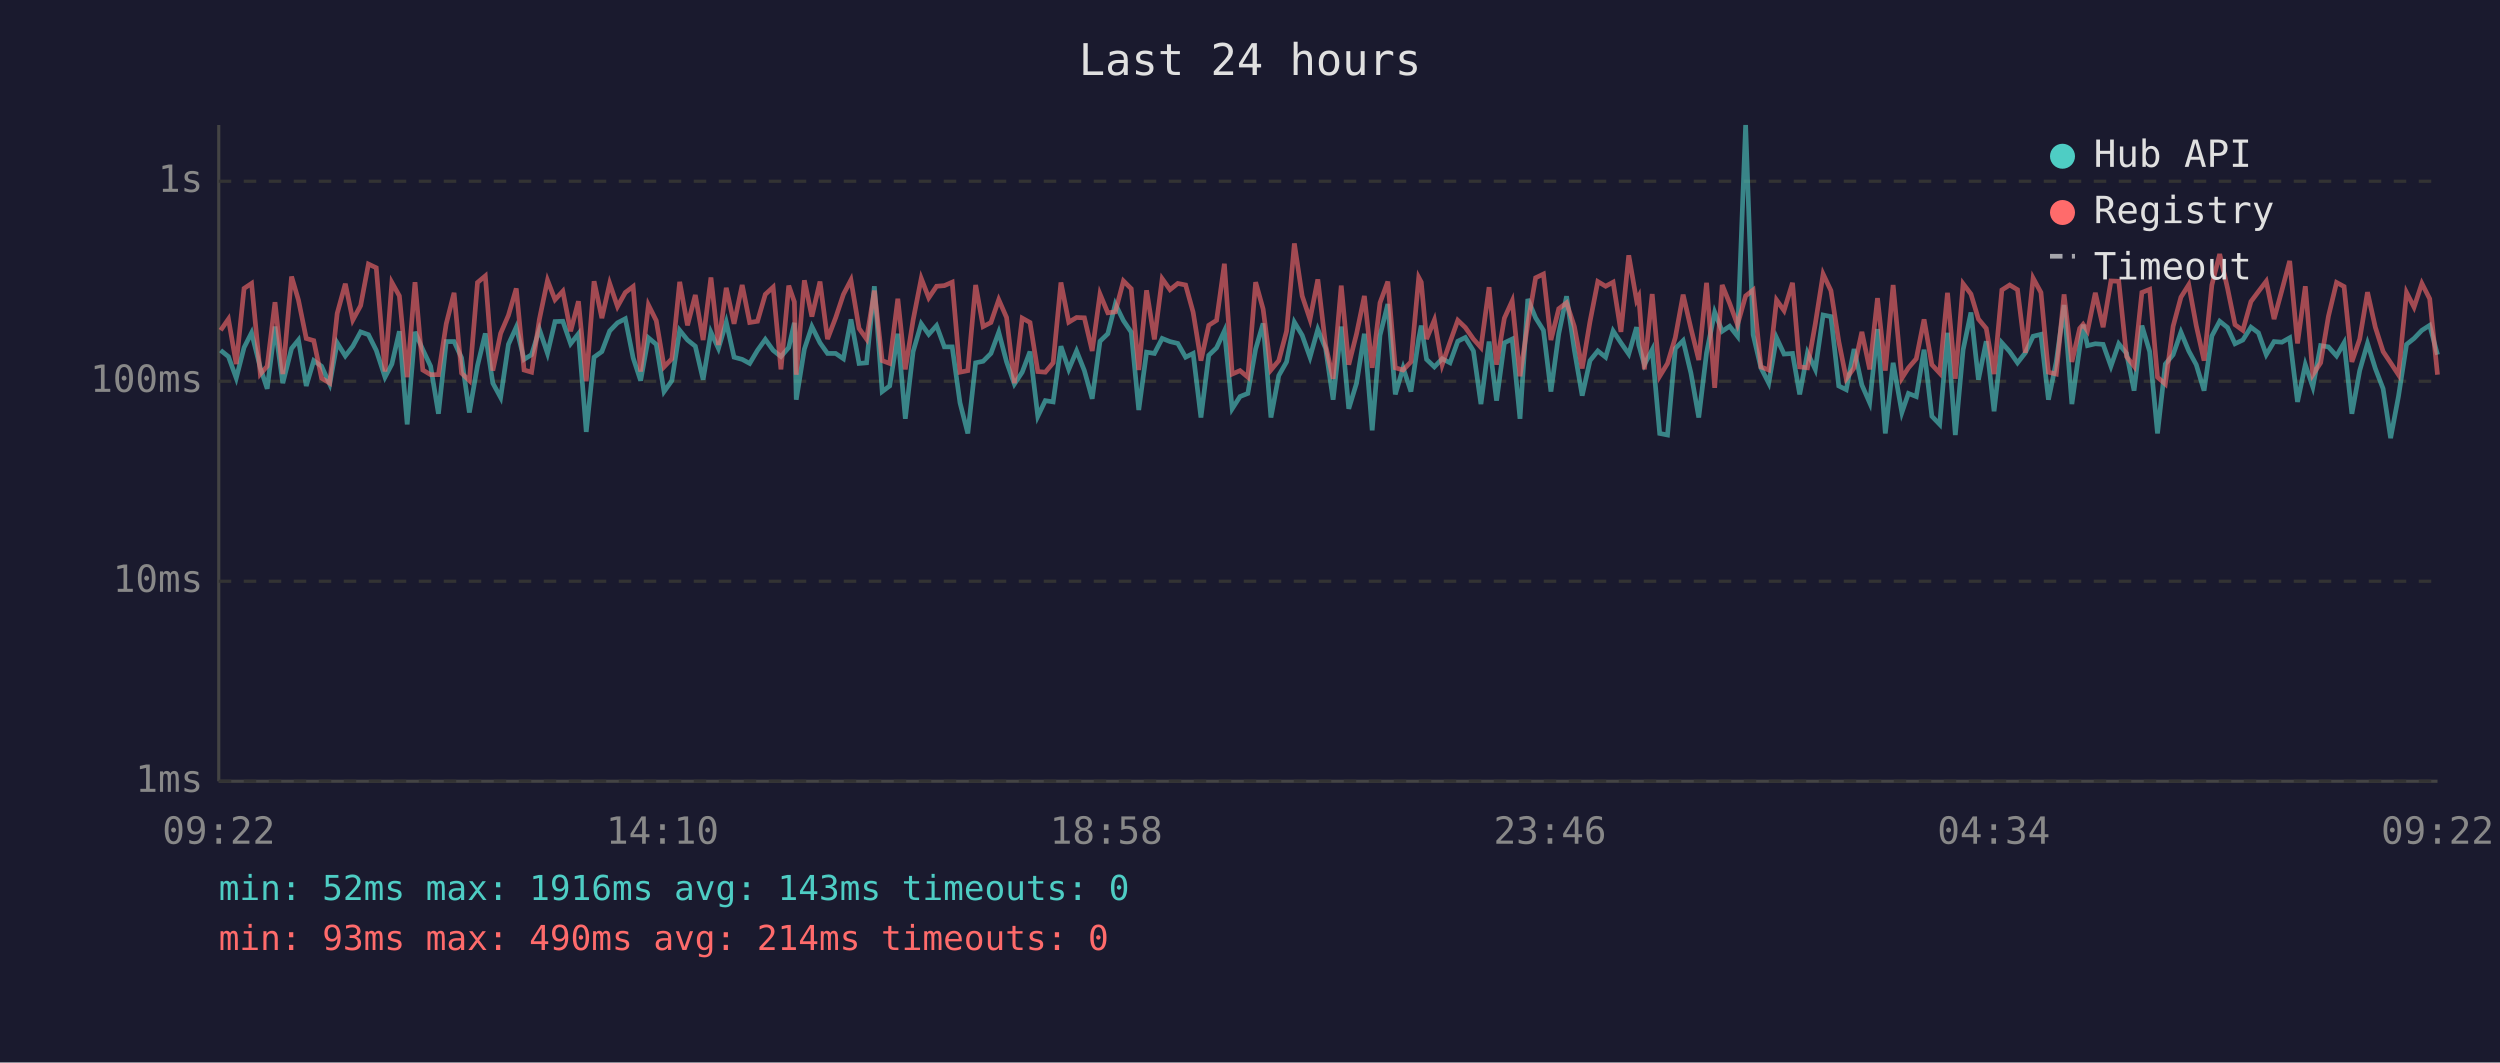
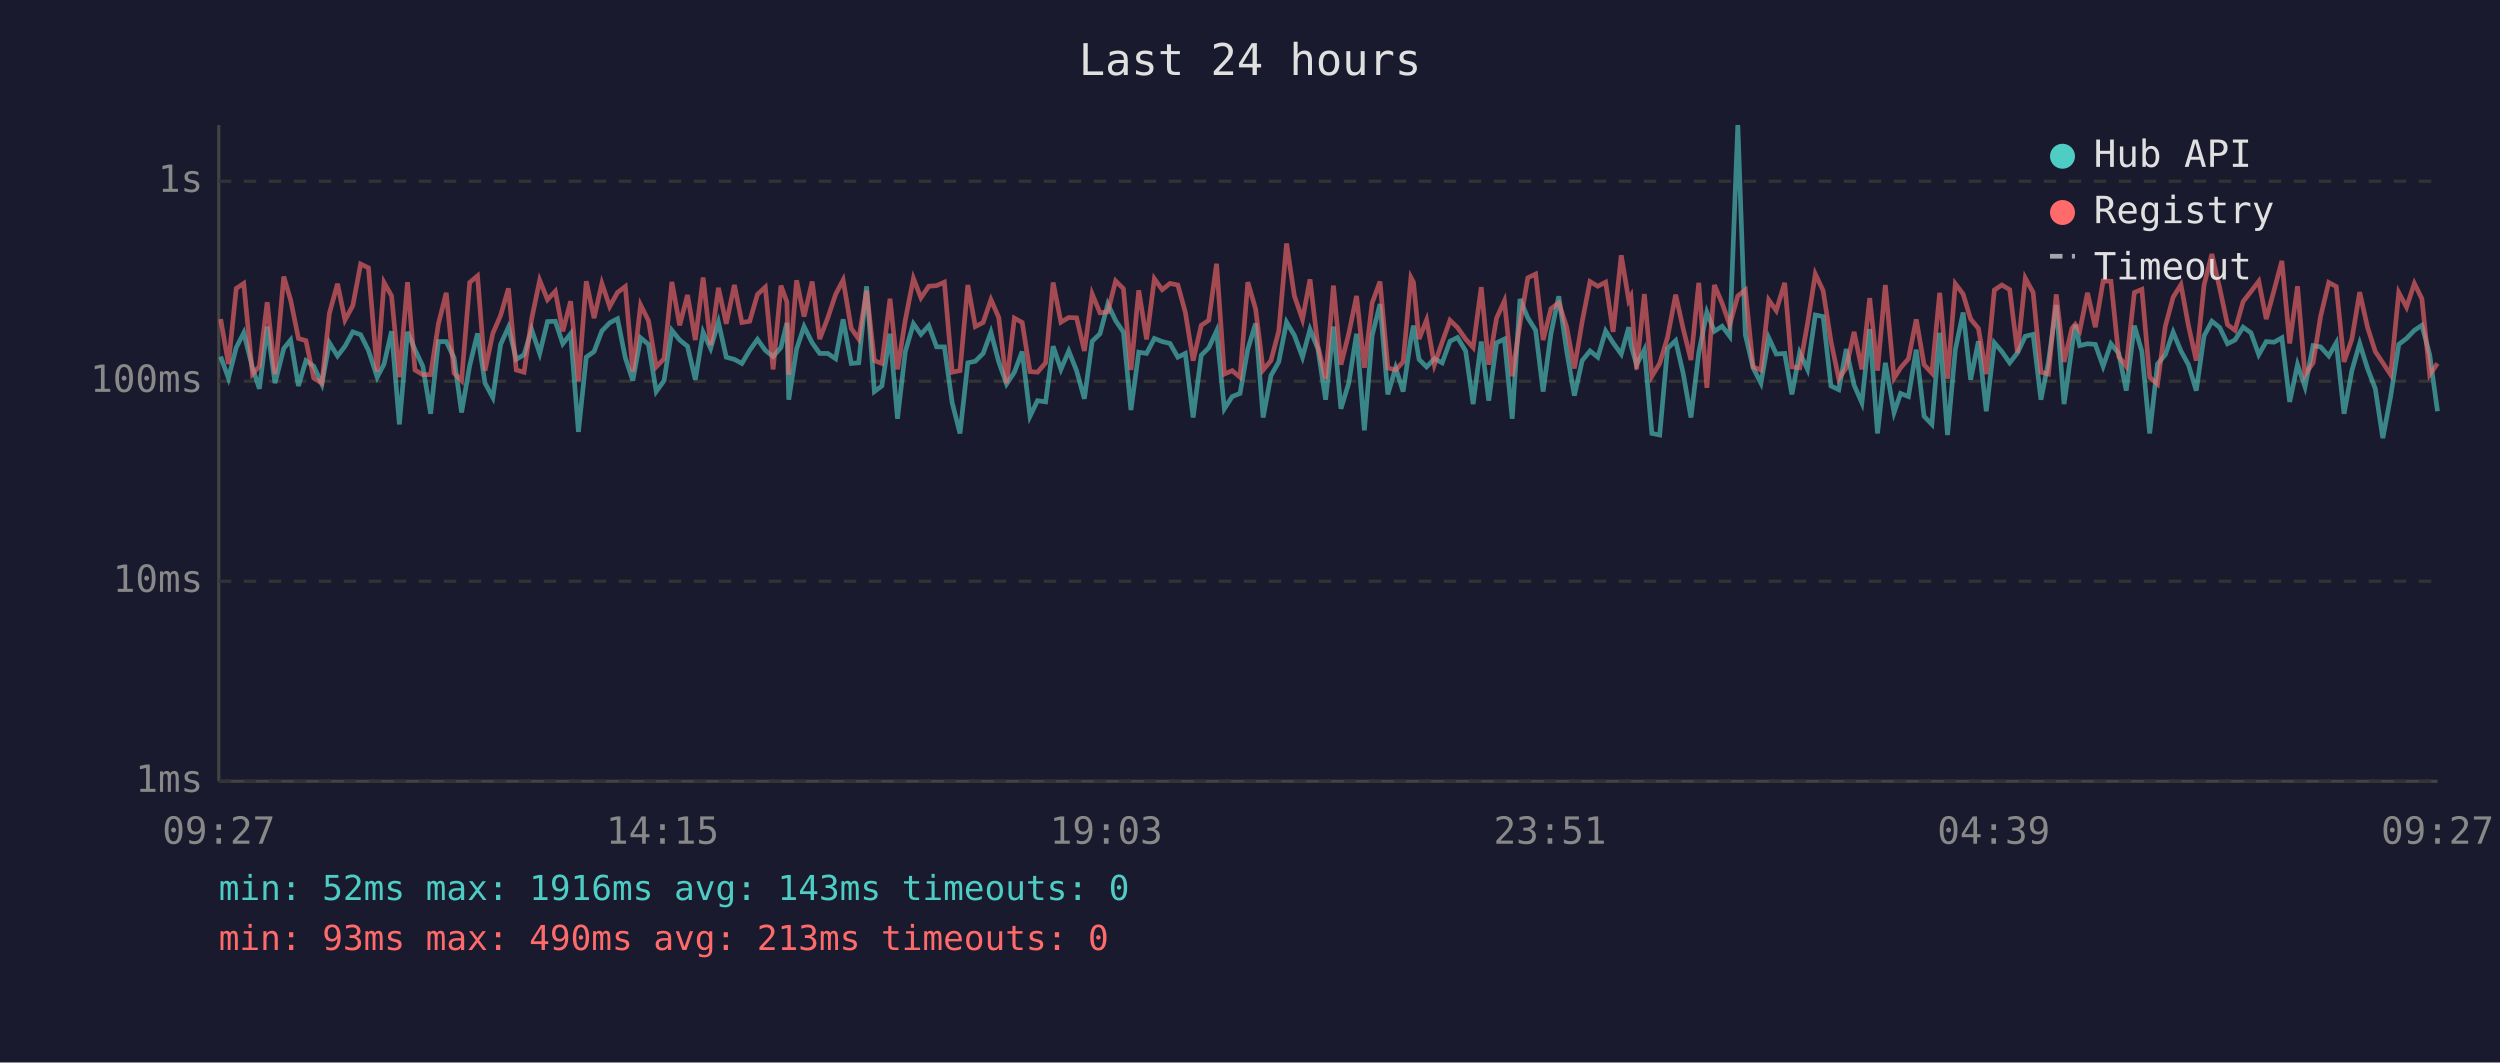
<svg xmlns="http://www.w3.org/2000/svg" viewBox="0 0 800 340" font-family="monospace" font-size="12">
  <rect width="800" height="340" fill="#1a1a2e" />
  <text x="400" y="24" fill="#e0e0e0" font-size="14" text-anchor="middle">Last 24 hours</text>
  <line x1="70" y1="40" x2="70" y2="250" stroke="#444" stroke-width="1" />
  <line x1="70" y1="250" x2="780" y2="250" stroke="#444" stroke-width="1" />
  <line x1="70" y1="250" x2="780" y2="250" stroke="#333" stroke-width="1" stroke-dasharray="4" />
  <text x="65" y="250" fill="#888" text-anchor="end" dominant-baseline="middle">1ms</text>
  <line x1="70" y1="186" x2="780" y2="186" stroke="#333" stroke-width="1" stroke-dasharray="4" />
  <text x="65" y="186" fill="#888" text-anchor="end" dominant-baseline="middle">10ms</text>
  <line x1="70" y1="122" x2="780" y2="122" stroke="#333" stroke-width="1" stroke-dasharray="4" />
  <text x="65" y="122" fill="#888" text-anchor="end" dominant-baseline="middle">100ms</text>
  <line x1="70" y1="58" x2="780" y2="58" stroke="#333" stroke-width="1" stroke-dasharray="4" />
  <text x="65" y="58" fill="#888" text-anchor="end" dominant-baseline="middle">1s</text>
-   <text x="70" y="270" fill="#888" text-anchor="middle">09:22</text>
-   <text x="212" y="270" fill="#888" text-anchor="middle">14:10</text>
-   <text x="354" y="270" fill="#888" text-anchor="middle">18:58</text>
-   <text x="496" y="270" fill="#888" text-anchor="middle">23:46</text>
-   <text x="638" y="270" fill="#888" text-anchor="middle">04:34</text>
-   <text x="780" y="270" fill="#888" text-anchor="middle">09:22</text>
-   <polyline points="70.6,112.1 73.1,114.1 75.6,121.0 78.1,111.2 80.5,106.5 83.3,117.7 85.5,124.4 88.0,104.5 90.5,122.6 93.3,111.5 95.5,108.8 98.0,123.5 100.4,115.4 102.9,117.2 105.5,122.9 107.9,109.7 110.5,113.9 112.9,110.8 115.4,106.2 117.9,107.1 120.4,112.1 123.2,120.7 125.4,116.5 127.8,106.0 130.3,135.8 132.8,106.2 135.3,111.9 137.8,117.2 140.3,132.4 142.8,109.3 145.3,109.3 147.7,114.5 150.2,132.0 152.8,117.0 155.3,106.7 157.7,122.6 160.2,127.2 162.7,110.2 165.2,104.7 167.7,115.0 170.1,113.5 172.6,105.4 175.2,113.1 177.6,102.9 180.1,102.8 182.6,110.0 185.1,106.8 187.6,138.2 190.1,114.3 192.6,112.5 195.1,105.9 197.6,103.3 200.1,102.0 202.6,114.5 205.0,121.8 207.5,108.1 210.0,110.2 212.5,125.3 215.0,121.8 217.5,105.7 220.0,108.8 222.5,110.8 225.0,121.5 227.5,106.3 229.9,111.5 232.4,103.1 234.9,114.3 237.5,115.0 239.9,116.3 242.4,112.1 244.9,108.6 247.4,112.1 249.9,114.1 252.4,111.2 254.2,103.3 254.8,127.9 257.4,111.7 259.8,104.5 262.4,109.7 264.8,113.1 267.4,113.1 269.9,114.8 272.3,102.2 274.9,116.3 277.3,116.1 279.8,91.6 282.3,125.3 284.7,123.5 287.3,106.8 289.7,134.0 292.2,112.5 294.8,103.6 297.2,107.0 299.7,104.2 302.2,111.0 304.7,111.0 307.2,128.9 309.7,138.7 312.2,116.1 314.6,115.6 317.1,113.1 319.6,106.3 322.1,115.8 324.6,122.9 327.1,119.1 329.6,112.5 332.1,133.2 334.5,128.2 337.0,128.6 339.5,110.8 342.0,118.2 344.5,112.3 347.0,118.6 349.5,127.6 352.0,109.2 354.5,106.8 356.9,97.3 359.5,102.6 362.0,106.3 364.4,131.2 366.9,112.7 369.4,113.1 371.9,108.3 374.4,109.3 376.9,109.9 379.4,114.3 381.8,113.1 384.3,133.6 386.8,113.7 389.3,111.3 391.8,105.9 394.3,130.8 396.8,126.9 399.3,125.9 401.8,111.7 404.2,103.5 406.7,133.6 409.2,120.2 411.7,115.8 414.2,103.1 416.7,107.3 419.2,114.3 421.7,105.4 424.2,111.5 426.6,127.9 429.2,104.5 431.6,130.8 434.1,122.6 436.6,106.8 439.1,137.7 441.6,107.3 444.1,97.3 446.5,126.2 449.0,117.7 451.5,125.3 454.0,108.3 454.8,104.2 456.5,115.0 459.0,117.4 461.5,114.8 464.0,116.1 466.5,109.2 468.9,108.0 471.5,112.3 473.9,129.3 476.5,109.3 478.9,128.2 481.4,109.7 483.9,108.5 486.4,134.0 488.9,95.7 491.4,101.7 493.9,105.7 496.3,125.3 498.8,106.8 501.3,94.8 503.8,112.1 506.3,126.6 508.8,115.4 511.3,112.3 513.8,114.3 516.2,105.9 518.7,109.7 521.2,113.3 523.7,104.7 524.4,110.4 526.2,116.7 528.7,111.9 531.1,138.7 533.6,139.2 536.1,111.5 538.6,109.0 541.1,119.4 543.6,133.6 546.1,112.9 548.7,99.9 551.1,106.0 553.5,104.4 556.0,107.6 558.6,40.0 561.0,107.1 563.5,117.7 566.0,122.6 568.5,108.1 570.9,113.3 573.6,113.1 575.9,126.2 578.4,112.9 580.9,118.2 583.4,100.8 585.9,101.3 588.4,123.5 590.8,124.7 593.3,111.7 595.8,123.2 598.3,128.9 600.8,105.3 603.3,138.7 605.8,116.1 608.6,132.0 610.7,125.9 613.2,126.9 615.7,111.9 618.2,133.2 620.7,135.8 623.2,106.5 625.7,139.2 628.2,111.9 630.7,100.0 633.1,121.5 635.6,109.2 638.1,131.6 640.6,109.7 643.1,112.5 645.6,116.1 648.1,112.9 650.6,107.6 653.1,107.0 655.5,127.9 658.0,115.8 660.5,97.6 663.0,129.3 665.5,111.2 666.6,103.9 668.0,110.6 670.5,110.0 673.0,110.2 675.5,117.2 678.0,110.0 680.5,113.1 682.9,125.0 685.4,104.2 687.9,112.5 690.4,138.7 692.9,116.5 695.4,113.5 697.9,106.3 700.4,112.3 702.8,116.7 705.3,125.0 707.8,107.5 710.3,102.8 712.8,104.8 715.2,110.0 717.7,108.8 720.3,104.7 722.7,106.5 725.2,113.5 727.7,109.3 730.2,109.5 732.7,108.1 735.2,128.6 737.7,116.7 740.1,123.8 742.6,110.6 745.1,111.0 747.7,113.9 750.1,109.7 752.6,132.4 755.1,118.6 757.6,109.9 760.1,117.9 762.6,124.4 765.0,140.2 767.5,126.9 770.1,110.2 772.5,108.3 775.0,105.7 777.5,104.1 780.0,113.5" fill="none" stroke="#4ecdc4" stroke-width="1.5" opacity="0.6" />
-   <polyline points="70.6,105.7 73.1,102.1 75.6,116.5 78.1,92.3 80.5,90.7 83.3,119.7 85.5,117.2 88.0,96.7 90.5,119.7 93.3,88.5 95.5,96.0 98.0,108.3 100.4,109.0 102.9,121.0 105.5,122.6 107.9,100.3 110.5,90.8 112.9,102.4 115.4,97.8 117.9,84.5 120.4,85.7 123.2,118.9 125.4,90.4 127.8,94.7 130.3,120.7 132.8,90.3 135.3,118.4 137.8,119.9 140.3,119.9 142.8,103.6 145.3,93.7 147.7,119.4 150.2,121.8 152.8,90.4 155.3,88.3 157.7,118.6 160.2,106.7 162.7,100.9 165.2,92.3 167.7,118.4 170.1,119.1 172.6,102.2 175.2,89.7 177.6,95.9 180.1,93.2 182.6,106.0 185.1,96.4 187.6,122.0 190.1,90.0 192.6,101.8 195.1,90.7 197.6,98.1 200.1,93.6 202.6,91.7 205.0,118.9 207.5,97.6 210.0,102.6 212.5,117.4 215.0,114.8 217.5,90.2 220.0,104.1 222.5,94.4 225.0,108.8 227.5,88.8 229.9,110.4 232.4,92.1 234.9,103.6 237.5,91.2 239.9,103.2 242.4,102.8 244.9,94.2 247.4,91.9 249.9,118.2 252.4,91.4 254.2,96.6 254.8,119.9 257.4,89.7 259.8,101.3 262.4,90.1 264.8,108.5 267.4,101.7 269.9,94.2 272.3,89.6 274.9,105.1 277.3,108.5 279.8,93.0 282.3,115.4 284.7,116.3 287.3,95.6 289.7,118.2 292.2,102.4 294.8,89.1 297.2,95.3 299.7,91.6 302.2,91.4 304.7,90.3 307.2,119.1 309.7,118.6 312.2,91.2 314.6,104.5 317.1,103.2 319.6,95.9 322.1,101.6 324.6,122.6 327.1,101.8 329.6,103.2 332.1,118.9 334.5,119.1 337.0,116.1 339.5,90.4 342.0,103.1 344.5,101.6 347.0,101.7 349.5,112.3 352.0,94.1 354.5,100.1 356.9,99.8 359.5,89.9 362.0,92.4 364.4,118.4 366.9,92.9 369.4,108.6 371.9,89.2 374.4,92.7 376.9,90.7 379.4,91.2 381.8,99.9 384.3,115.4 386.8,104.1 389.3,102.5 391.8,84.4 394.3,119.7 396.8,118.6 399.3,120.7 401.8,90.3 404.2,98.9 406.7,118.4 409.2,115.4 411.7,106.0 414.2,77.9 416.7,94.7 419.2,102.2 421.7,89.4 424.2,110.6 426.6,121.2 429.2,91.4 431.6,116.7 434.1,106.8 436.6,94.7 439.1,117.7 441.6,96.9 444.1,90.1 446.5,117.7 449.0,118.4 451.5,115.8 454.0,88.8 454.8,90.3 456.5,108.5 459.0,102.4 461.5,116.7 464.0,109.5 466.5,102.5 468.9,104.8 471.5,108.5 473.9,111.2 476.5,91.9 478.9,116.7 481.4,101.8 483.9,96.3 486.4,120.4 488.9,103.5 491.4,88.9 493.9,87.7 496.3,108.8 498.8,98.8 501.3,96.9 503.8,104.5 506.3,117.9 508.8,102.9 511.3,90.1 513.8,91.6 516.2,90.3 518.7,106.2 521.2,81.7 523.7,96.1 524.4,94.8 526.2,118.2 528.7,94.1 531.1,120.4 533.6,116.3 536.1,108.0 538.6,94.3 541.1,105.1 543.6,115.2 546.1,90.5 548.7,124.1 551.1,91.2 553.5,97.1 556.0,103.9 558.6,94.7 561.0,92.8 563.5,117.4 566.0,118.4 568.5,96.0 570.9,99.4 573.6,90.5 575.9,117.4 578.4,117.7 580.9,103.6 583.4,87.7 585.9,93.0 588.4,109.2 590.8,121.2 593.3,117.7 595.8,106.2 598.3,118.2 600.8,95.4 603.3,118.6 605.8,91.2 608.6,121.0 610.7,117.7 613.2,114.8 615.7,102.2 618.2,116.7 620.7,119.4 623.2,93.7 625.7,121.2 628.2,90.8 630.7,94.1 633.1,102.1 635.6,105.1 638.1,119.7 640.6,92.8 643.1,91.2 645.6,92.7 648.1,112.9 650.6,89.0 653.1,93.6 655.5,119.1 658.0,119.7 660.5,94.2 663.0,115.8 665.5,105.1 666.6,103.8 668.0,105.9 670.5,93.7 673.0,104.7 675.5,89.9 678.0,90.0 680.5,114.1 682.9,117.2 685.4,93.6 687.9,92.6 690.4,120.7 692.9,122.9 695.4,104.4 697.9,95.1 700.4,91.1 702.8,104.2 705.3,115.4 707.8,91.2 710.3,81.3 712.8,92.2 715.2,103.9 717.7,105.7 720.3,96.5 722.7,93.3 725.2,90.0 727.7,102.1 730.2,92.9 732.7,83.5 735.2,109.9 737.7,91.6 740.1,119.9 742.6,116.1 745.1,101.2 747.7,90.4 750.1,91.7 752.6,115.8 755.1,108.5 757.6,93.5 760.1,104.7 762.6,112.5 765.0,116.1 767.5,119.9 770.1,93.6 772.5,98.3 775.0,90.7 777.5,95.6 780.0,119.9" fill="none" stroke="#ff6b6b" stroke-width="1.5" opacity="0.6" />
+   <text x="70" y="270" fill="#888" text-anchor="middle">09:27</text>
+   <text x="212" y="270" fill="#888" text-anchor="middle">14:15</text>
+   <text x="354" y="270" fill="#888" text-anchor="middle">19:03</text>
+   <text x="496" y="270" fill="#888" text-anchor="middle">23:51</text>
+   <text x="638" y="270" fill="#888" text-anchor="middle">04:39</text>
+   <text x="780" y="270" fill="#888" text-anchor="middle">09:27</text>
+   <polyline points="70.6,114.1 73.1,121.0 75.6,111.2 78.0,106.5 80.8,117.7 83.0,124.4 85.5,104.5 88.0,122.6 90.8,111.5 93.0,108.8 95.5,123.5 97.9,115.4 100.4,117.2 103.0,122.9 105.4,109.7 108.0,113.9 110.4,110.8 112.9,106.2 115.4,107.1 117.9,112.1 120.7,120.7 122.9,116.5 125.3,106.0 127.8,135.8 130.4,106.2 132.8,111.9 135.3,117.2 137.8,132.4 140.3,109.3 142.8,109.3 145.3,114.5 147.7,132.0 150.3,117.0 152.8,106.7 155.2,122.6 157.7,127.2 160.2,110.2 162.7,104.7 165.2,115.0 167.7,113.5 170.1,105.4 172.7,113.1 175.2,102.9 177.7,102.8 180.1,110.0 182.6,106.8 185.1,138.2 187.6,114.3 190.1,112.5 192.6,105.9 195.1,103.3 197.6,102.0 200.1,114.5 202.5,121.8 205.0,108.1 207.5,110.2 210.0,125.3 212.5,121.8 215.0,105.7 217.5,108.8 220.0,110.8 222.5,121.5 225.0,106.3 227.4,111.5 229.9,103.1 232.4,114.3 235.0,115.0 237.4,116.3 239.9,112.1 242.4,108.6 244.9,112.1 247.4,114.1 249.9,111.2 251.8,103.3 252.4,127.9 254.9,111.7 257.3,104.5 259.9,109.7 262.3,113.1 264.9,113.1 267.4,114.8 269.8,102.2 272.4,116.3 274.8,116.1 277.3,91.6 279.8,125.3 282.2,123.5 284.8,106.8 287.2,134.0 289.7,112.5 292.3,103.6 294.7,107.0 297.2,104.2 299.7,111.0 302.2,111.0 304.7,128.9 307.2,138.7 309.7,116.1 312.1,115.6 314.6,113.1 317.1,106.3 319.6,115.8 322.1,122.9 324.6,119.1 327.1,112.5 329.6,133.2 332.0,128.2 334.6,128.6 337.0,110.8 339.5,118.2 342.0,112.3 344.5,118.6 347.0,127.6 349.5,109.2 352.0,106.8 354.5,97.3 357.0,102.6 359.5,106.3 361.9,131.2 364.4,112.7 366.9,113.1 369.4,108.3 371.9,109.3 374.4,109.9 376.9,114.3 379.3,113.1 381.8,133.6 384.4,113.7 386.8,111.3 389.3,105.9 391.8,130.8 394.3,126.9 396.8,125.9 399.3,111.7 401.8,103.5 404.2,133.6 406.7,120.2 409.2,115.8 411.7,103.1 414.2,107.3 416.8,114.3 419.2,105.4 421.7,111.5 424.2,127.9 426.7,104.5 429.1,130.8 431.6,122.6 434.1,106.8 436.6,137.7 439.1,107.3 441.6,97.3 444.1,126.2 446.6,117.7 449.0,125.3 451.5,108.3 452.3,104.2 454.1,115.0 456.5,117.4 459.0,114.8 461.5,116.1 464.0,109.2 466.4,108.0 469.0,112.3 471.4,129.3 474.0,109.3 476.4,128.2 478.9,109.7 481.4,108.5 483.9,134.0 486.4,95.7 488.9,101.7 491.4,105.7 493.8,125.3 496.3,106.8 498.8,94.8 501.3,112.1 503.8,126.6 506.3,115.4 508.8,112.3 511.3,114.3 513.8,105.9 516.2,109.7 518.8,113.3 521.2,104.7 521.9,110.4 523.7,116.7 526.2,111.9 528.6,138.7 531.1,139.2 533.6,111.5 536.2,109.0 538.6,119.4 541.1,133.6 543.6,112.9 546.2,99.9 548.6,106.0 551.1,104.4 553.5,107.6 556.1,40.0 558.5,107.1 561.0,117.7 563.5,122.6 566.0,108.1 568.4,113.3 571.1,113.1 573.4,126.2 575.9,112.9 578.4,118.2 580.9,100.8 583.4,101.3 585.9,123.5 588.4,124.7 590.8,111.7 593.3,123.2 595.8,128.9 598.3,105.3 600.8,138.7 603.3,116.1 606.1,132.0 608.2,125.9 610.7,126.9 613.2,111.9 615.7,133.2 618.2,135.8 620.7,106.5 623.2,139.2 625.7,111.9 628.2,100.0 630.6,121.5 633.1,109.2 635.6,131.6 638.2,109.7 640.6,112.5 643.1,116.1 645.6,112.9 648.1,107.6 650.6,107.0 653.1,127.9 655.5,115.8 658.0,97.6 660.5,129.3 663.0,111.2 664.1,103.9 665.5,110.6 668.0,110.0 670.5,110.2 673.0,117.2 675.5,110.0 678.0,113.1 680.4,125.0 683.0,104.2 685.4,112.5 687.9,138.7 690.4,116.5 692.9,113.5 695.4,106.3 697.9,112.3 700.3,116.7 702.8,125.0 705.3,107.5 707.8,102.8 710.3,104.8 712.8,110.0 715.2,108.8 717.8,104.7 720.3,106.5 722.8,113.5 725.2,109.3 727.7,109.5 730.2,108.1 732.7,128.6 735.2,116.7 737.6,123.8 740.2,110.6 742.6,111.0 745.2,113.9 747.6,109.7 750.1,132.4 752.6,118.6 755.1,109.9 757.6,117.9 760.1,124.4 762.5,140.2 765.0,126.9 767.6,110.2 770.1,108.3 772.6,105.7 775.0,104.1 777.5,113.5 780.0,131.6" fill="none" stroke="#4ecdc4" stroke-width="1.5" opacity="0.6" />
+   <polyline points="70.6,102.1 73.1,116.5 75.6,92.3 78.0,90.7 80.8,119.7 83.0,117.2 85.5,96.7 88.0,119.7 90.8,88.5 93.0,96.0 95.5,108.3 97.9,109.0 100.4,121.0 103.0,122.6 105.4,100.3 108.0,90.8 110.4,102.4 112.9,97.8 115.4,84.5 117.9,85.7 120.7,118.9 122.9,90.4 125.3,94.7 127.8,120.7 130.4,90.3 132.8,118.4 135.3,119.9 137.8,119.9 140.3,103.6 142.8,93.7 145.3,119.4 147.7,121.8 150.3,90.4 152.8,88.3 155.2,118.6 157.7,106.7 160.2,100.9 162.7,92.3 165.2,118.4 167.7,119.1 170.1,102.2 172.7,89.7 175.2,95.9 177.7,93.2 180.1,106.0 182.6,96.4 185.1,122.0 187.6,90.0 190.1,101.8 192.6,90.7 195.1,98.1 197.6,93.6 200.1,91.7 202.5,118.9 205.0,97.6 207.5,102.6 210.0,117.4 212.5,114.8 215.0,90.2 217.5,104.1 220.0,94.4 222.5,108.8 225.0,88.8 227.4,110.4 229.9,92.1 232.4,103.6 235.0,91.2 237.4,103.2 239.9,102.8 242.4,94.2 244.9,91.9 247.4,118.2 249.9,91.4 251.8,96.6 252.4,119.9 254.9,89.7 257.3,101.3 259.9,90.1 262.3,108.5 264.9,101.7 267.4,94.2 269.8,89.6 272.4,105.1 274.8,108.5 277.3,93.0 279.8,115.4 282.2,116.3 284.8,95.6 287.2,118.2 289.7,102.4 292.3,89.1 294.7,95.3 297.2,91.6 299.7,91.4 302.2,90.3 304.7,119.1 307.2,118.6 309.7,91.2 312.1,104.5 314.6,103.2 317.1,95.9 319.6,101.6 322.1,122.6 324.6,101.8 327.1,103.2 329.6,118.9 332.0,119.1 334.6,116.1 337.0,90.4 339.5,103.1 342.0,101.6 344.5,101.7 347.0,112.3 349.5,94.1 352.0,100.1 354.5,99.8 357.0,89.9 359.5,92.4 361.9,118.4 364.4,92.9 366.9,108.6 369.4,89.2 371.9,92.7 374.4,90.7 376.9,91.2 379.3,99.9 381.8,115.4 384.4,104.1 386.8,102.5 389.3,84.4 391.8,119.7 394.3,118.6 396.8,120.7 399.3,90.3 401.8,98.9 404.2,118.4 406.7,115.4 409.2,106.0 411.7,77.9 414.2,94.7 416.8,102.2 419.2,89.4 421.7,110.6 424.2,121.2 426.7,91.4 429.1,116.7 431.6,106.8 434.1,94.7 436.6,117.7 439.1,96.9 441.6,90.1 444.1,117.7 446.6,118.4 449.0,115.8 451.5,88.8 452.3,90.3 454.1,108.5 456.5,102.4 459.0,116.7 461.5,109.5 464.0,102.5 466.4,104.8 469.0,108.5 471.4,111.2 474.0,91.9 476.4,116.7 478.9,101.8 481.4,96.3 483.9,120.4 486.4,103.5 488.9,88.9 491.4,87.7 493.8,108.8 496.3,98.8 498.8,96.9 501.3,104.5 503.8,117.9 506.3,102.9 508.8,90.1 511.3,91.6 513.8,90.3 516.2,106.2 518.8,81.7 521.2,96.1 521.9,94.8 523.7,118.2 526.2,94.1 528.6,120.4 531.1,116.3 533.6,108.0 536.2,94.3 538.6,105.1 541.1,115.2 543.6,90.5 546.2,124.1 548.6,91.2 551.1,97.1 553.5,103.9 556.1,94.7 558.5,92.8 561.0,117.4 563.5,118.4 566.0,96.0 568.4,99.4 571.1,90.5 573.4,117.4 575.9,117.7 578.4,103.6 580.9,87.7 583.4,93.0 585.9,109.2 588.4,121.2 590.8,117.7 593.3,106.2 595.8,118.2 598.3,95.4 600.8,118.6 603.3,91.2 606.1,121.0 608.2,117.7 610.7,114.8 613.2,102.2 615.7,116.7 618.2,119.4 620.7,93.7 623.2,121.2 625.7,90.8 628.2,94.1 630.6,102.1 633.1,105.1 635.6,119.7 638.2,92.8 640.6,91.2 643.1,92.7 645.6,112.9 648.1,89.0 650.6,93.6 653.1,119.1 655.5,119.7 658.0,94.2 660.5,115.8 663.0,105.1 664.1,103.8 665.5,105.9 668.0,93.7 670.5,104.7 673.0,89.9 675.5,90.0 678.0,114.1 680.4,117.2 683.0,93.6 685.4,92.6 687.9,120.7 690.4,122.9 692.9,104.4 695.4,95.1 697.9,91.1 700.3,104.2 702.8,115.4 705.3,91.2 707.8,81.3 710.3,92.2 712.8,103.9 715.2,105.7 717.8,96.5 720.3,93.3 722.8,90.0 725.2,102.1 727.7,92.9 730.2,83.5 732.7,109.9 735.2,91.6 737.6,119.9 740.2,116.1 742.6,101.2 745.2,90.4 747.6,91.7 750.1,115.8 752.6,108.5 755.1,93.5 757.6,104.7 760.1,112.5 762.5,116.1 765.0,119.9 767.6,93.6 770.1,98.3 772.6,90.7 775.0,95.6 777.5,119.9 780.0,116.3" fill="none" stroke="#ff6b6b" stroke-width="1.5" opacity="0.6" />
  <circle cx="660" cy="50" r="4" fill="#4ecdc4" />
  <text x="670" y="50" fill="#e0e0e0" dominant-baseline="middle">Hub API</text>
  <circle cx="660" cy="68" r="4" fill="#ff6b6b" />
  <text x="670" y="68" fill="#e0e0e0" dominant-baseline="middle">Registry</text>
  <line x1="656" y1="82" x2="664" y2="82" stroke="#e0e0e0" stroke-width="1.5" stroke-dasharray="4,3" opacity="0.7" />
  <text x="670" y="86" fill="#e0e0e0" dominant-baseline="middle">Timeout</text>
  <text x="70" y="288" fill="#4ecdc4" font-size="11">min: 52ms  max: 1916ms  avg: 143ms  timeouts: 0</text>
-   <text x="70" y="304" fill="#ff6b6b" font-size="11">min: 93ms  max: 490ms  avg: 214ms  timeouts: 0</text>
+   <text x="70" y="304" fill="#ff6b6b" font-size="11">min: 93ms  max: 490ms  avg: 213ms  timeouts: 0</text>
</svg>
